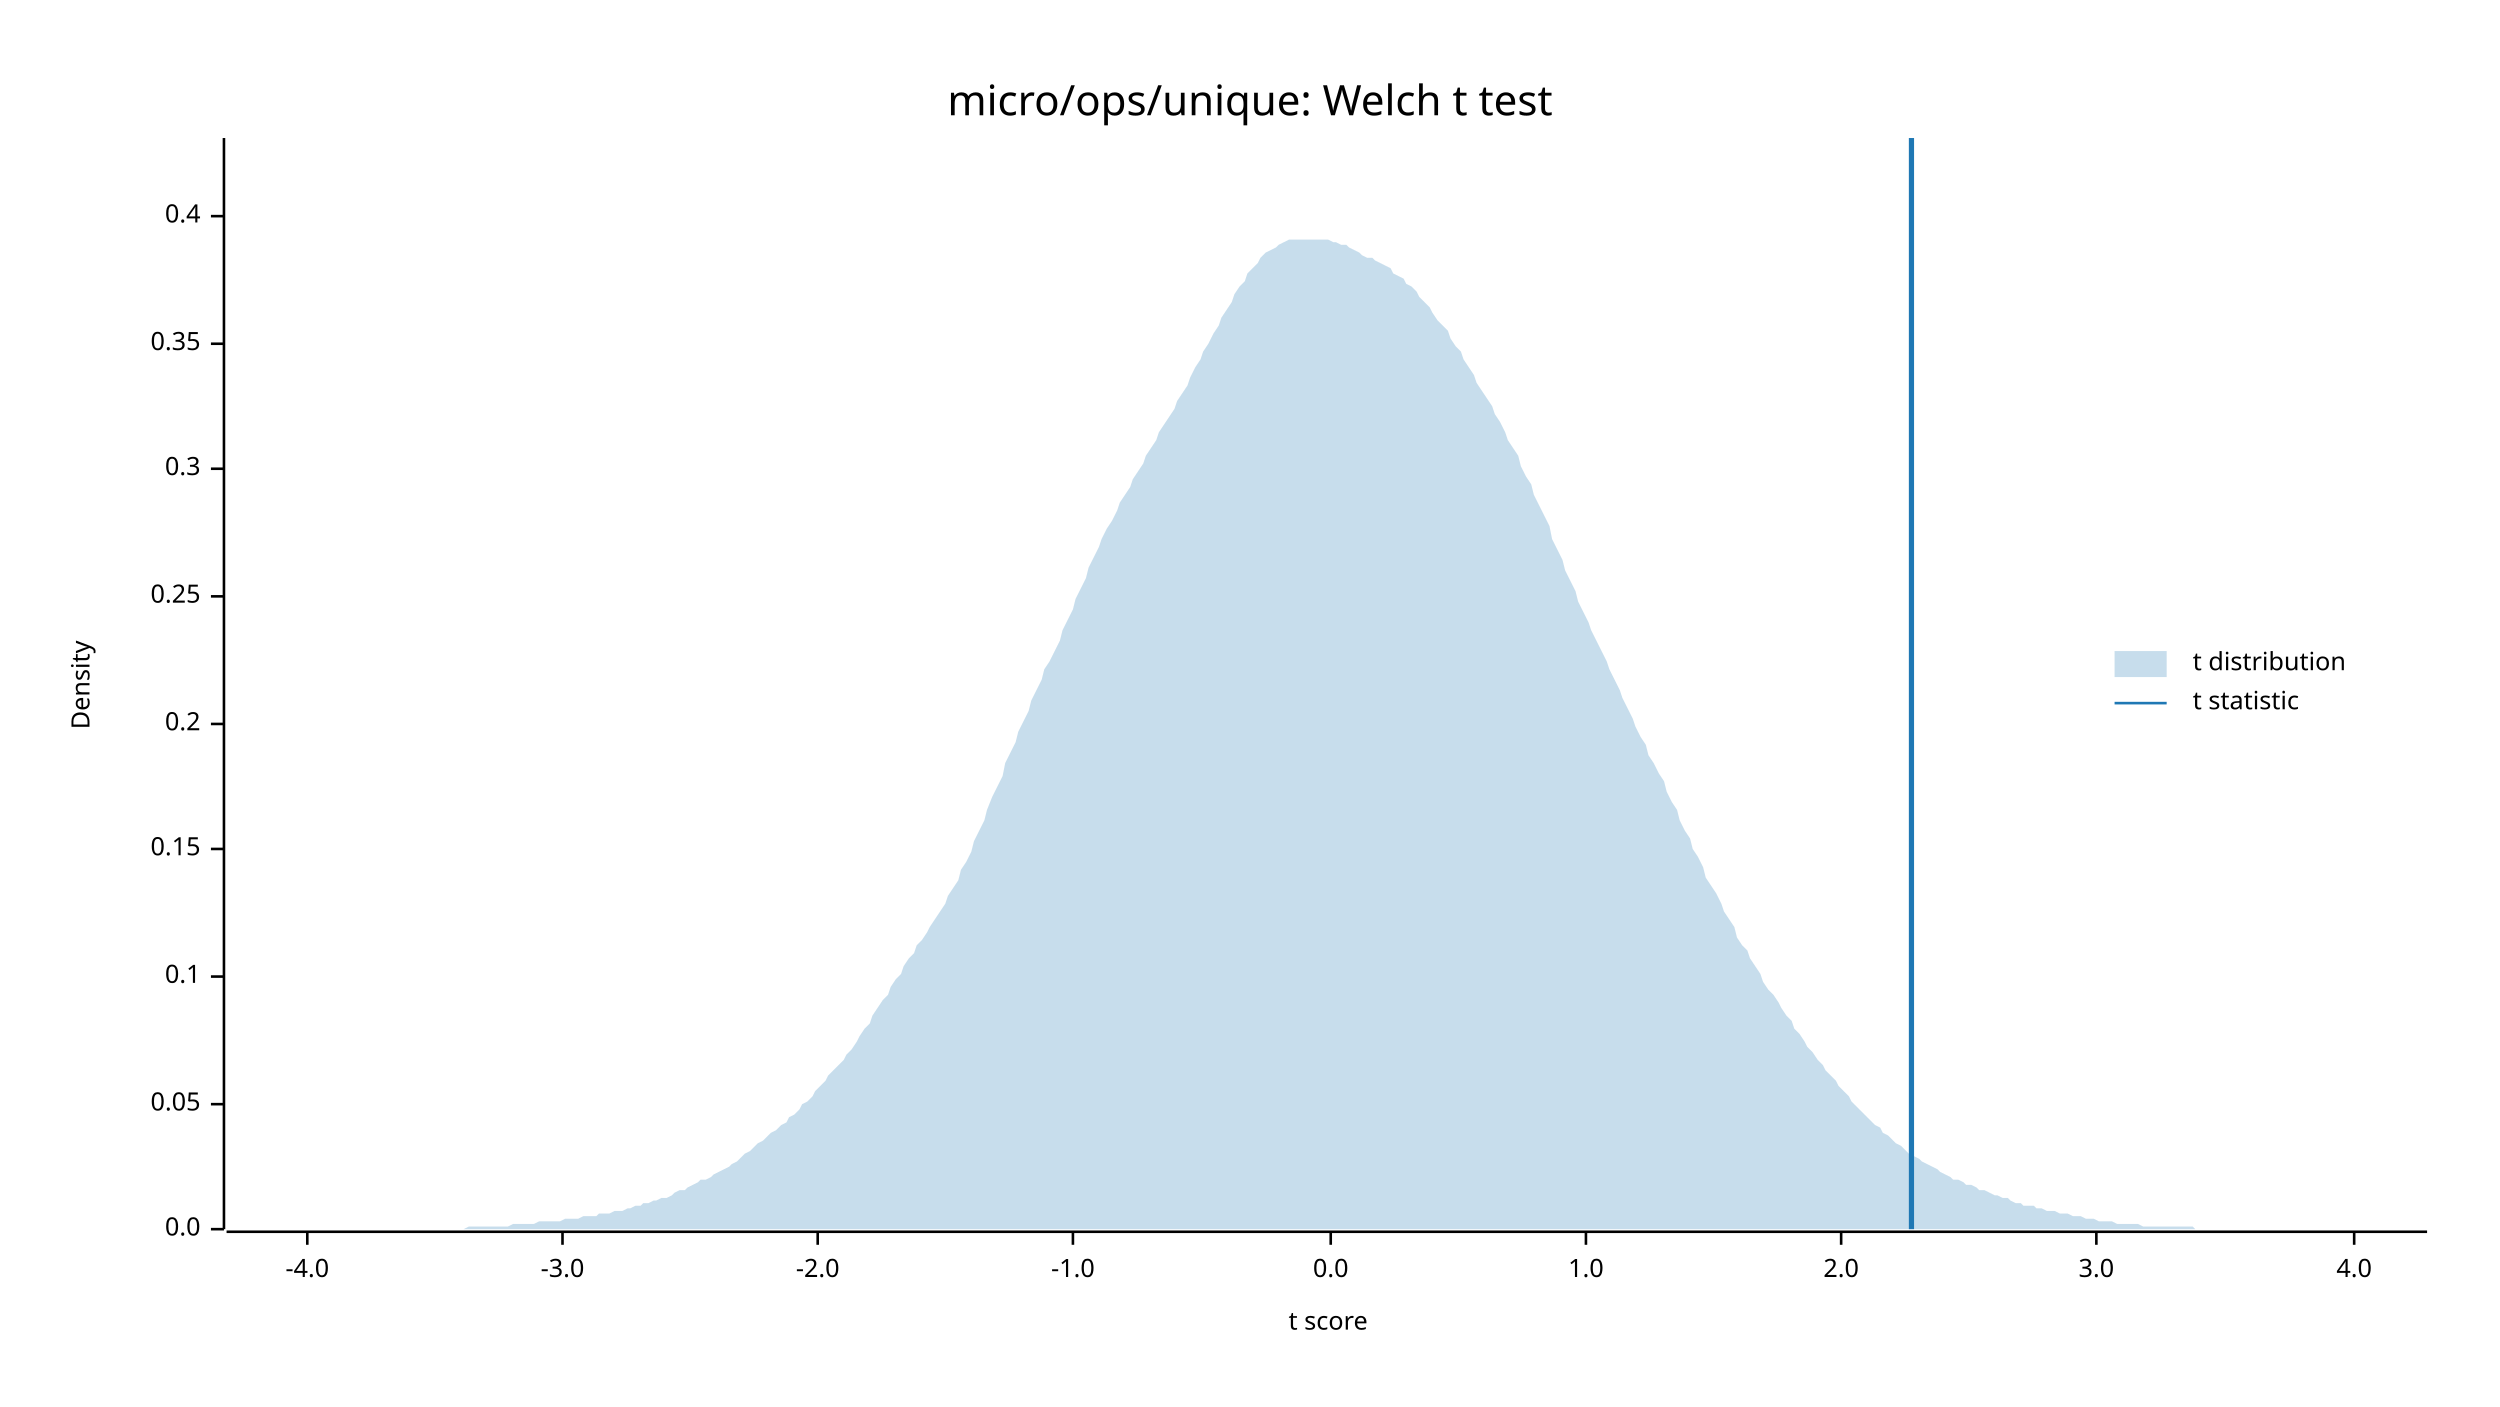
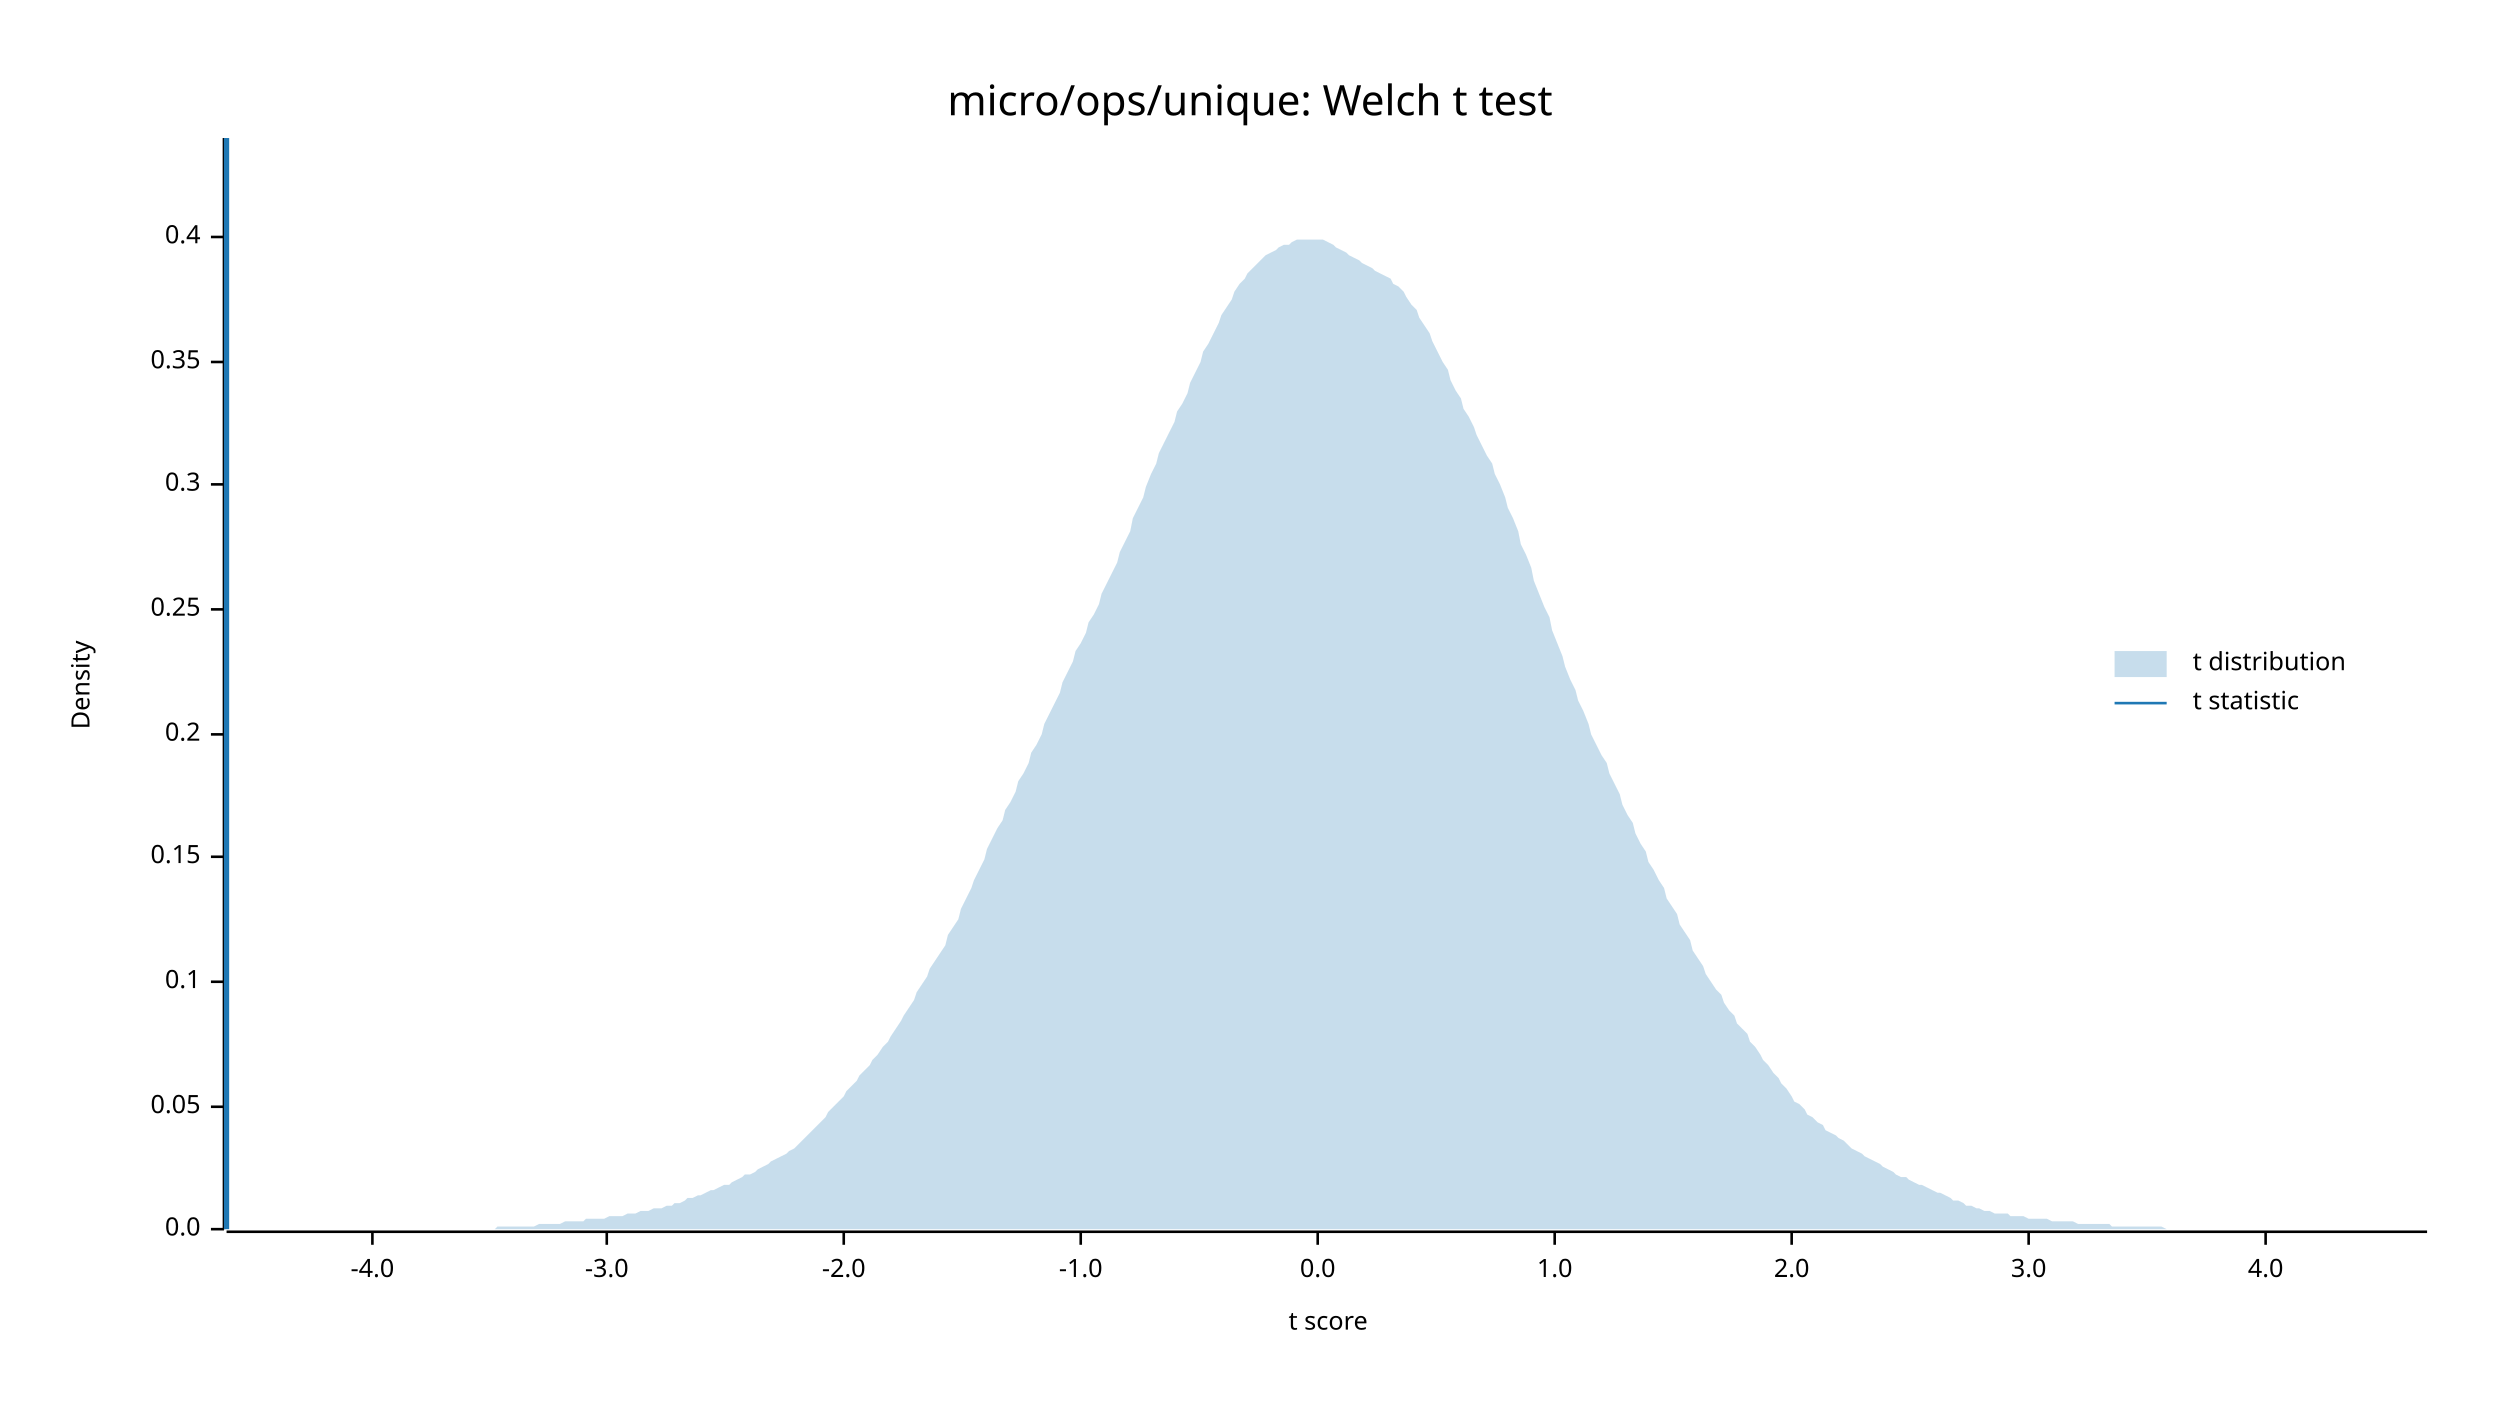
<svg xmlns="http://www.w3.org/2000/svg" width="960" height="540" viewBox="0 0 960 540">
  <text x="480" y="32" dy="0.76em" text-anchor="middle" font-family="sans-serif" font-size="16.129" opacity="1" fill="#000000">
micro/ops/unique: Welch t test
</text>
  <text x="27" y="263" dy="0.76em" text-anchor="middle" font-family="sans-serif" font-size="9.677" opacity="1" fill="#000000" transform="rotate(270, 27, 263)">
Density
</text>
  <text x="510" y="513" dy="-0.5ex" text-anchor="middle" font-family="sans-serif" font-size="9.677" opacity="1" fill="#000000">
t score
</text>
  <polyline fill="none" opacity="1" stroke="#000000" stroke-width="1" points="86,53 86,472 " />
  <text x="77" y="472" dy="0.5ex" text-anchor="end" font-family="sans-serif" font-size="9.677" opacity="1" fill="#000000">
0.0
</text>
  <polyline fill="none" opacity="1" stroke="#000000" stroke-width="1" points="81,472 86,472 " />
-   <text x="77" y="424" dy="0.5ex" text-anchor="end" font-family="sans-serif" font-size="9.677" opacity="1" fill="#000000">
+   <text x="77" y="425" dy="0.5ex" text-anchor="end" font-family="sans-serif" font-size="9.677" opacity="1" fill="#000000">
0.05
</text>
-   <polyline fill="none" opacity="1" stroke="#000000" stroke-width="1" points="81,424 86,424 " />
-   <text x="77" y="375" dy="0.5ex" text-anchor="end" font-family="sans-serif" font-size="9.677" opacity="1" fill="#000000">
+   <polyline fill="none" opacity="1" stroke="#000000" stroke-width="1" points="81,425 86,425 " />
+   <text x="77" y="377" dy="0.5ex" text-anchor="end" font-family="sans-serif" font-size="9.677" opacity="1" fill="#000000">
0.1
</text>
-   <polyline fill="none" opacity="1" stroke="#000000" stroke-width="1" points="81,375 86,375 " />
-   <text x="77" y="326" dy="0.5ex" text-anchor="end" font-family="sans-serif" font-size="9.677" opacity="1" fill="#000000">
+   <polyline fill="none" opacity="1" stroke="#000000" stroke-width="1" points="81,377 86,377 " />
+   <text x="77" y="329" dy="0.5ex" text-anchor="end" font-family="sans-serif" font-size="9.677" opacity="1" fill="#000000">
0.15
</text>
-   <polyline fill="none" opacity="1" stroke="#000000" stroke-width="1" points="81,326 86,326 " />
-   <text x="77" y="278" dy="0.5ex" text-anchor="end" font-family="sans-serif" font-size="9.677" opacity="1" fill="#000000">
+   <polyline fill="none" opacity="1" stroke="#000000" stroke-width="1" points="81,329 86,329 " />
+   <text x="77" y="282" dy="0.5ex" text-anchor="end" font-family="sans-serif" font-size="9.677" opacity="1" fill="#000000">
0.2
</text>
-   <polyline fill="none" opacity="1" stroke="#000000" stroke-width="1" points="81,278 86,278 " />
-   <text x="77" y="229" dy="0.5ex" text-anchor="end" font-family="sans-serif" font-size="9.677" opacity="1" fill="#000000">
+   <polyline fill="none" opacity="1" stroke="#000000" stroke-width="1" points="81,282 86,282 " />
+   <text x="77" y="234" dy="0.5ex" text-anchor="end" font-family="sans-serif" font-size="9.677" opacity="1" fill="#000000">
0.25
</text>
-   <polyline fill="none" opacity="1" stroke="#000000" stroke-width="1" points="81,229 86,229 " />
-   <text x="77" y="180" dy="0.5ex" text-anchor="end" font-family="sans-serif" font-size="9.677" opacity="1" fill="#000000">
+   <polyline fill="none" opacity="1" stroke="#000000" stroke-width="1" points="81,234 86,234 " />
+   <text x="77" y="186" dy="0.5ex" text-anchor="end" font-family="sans-serif" font-size="9.677" opacity="1" fill="#000000">
0.3
</text>
-   <polyline fill="none" opacity="1" stroke="#000000" stroke-width="1" points="81,180 86,180 " />
-   <text x="77" y="132" dy="0.5ex" text-anchor="end" font-family="sans-serif" font-size="9.677" opacity="1" fill="#000000">
+   <polyline fill="none" opacity="1" stroke="#000000" stroke-width="1" points="81,186 86,186 " />
+   <text x="77" y="139" dy="0.5ex" text-anchor="end" font-family="sans-serif" font-size="9.677" opacity="1" fill="#000000">
0.35
</text>
-   <polyline fill="none" opacity="1" stroke="#000000" stroke-width="1" points="81,132 86,132 " />
-   <text x="77" y="83" dy="0.5ex" text-anchor="end" font-family="sans-serif" font-size="9.677" opacity="1" fill="#000000">
+   <polyline fill="none" opacity="1" stroke="#000000" stroke-width="1" points="81,139 86,139 " />
+   <text x="77" y="91" dy="0.5ex" text-anchor="end" font-family="sans-serif" font-size="9.677" opacity="1" fill="#000000">
0.4
</text>
-   <polyline fill="none" opacity="1" stroke="#000000" stroke-width="1" points="81,83 86,83 " />
+   <polyline fill="none" opacity="1" stroke="#000000" stroke-width="1" points="81,91 86,91 " />
  <polyline fill="none" opacity="1" stroke="#000000" stroke-width="1" points="87,473 932,473 " />
-   <text x="118" y="483" dy="0.76em" text-anchor="middle" font-family="sans-serif" font-size="9.677" opacity="1" fill="#000000">
+   <text x="143" y="483" dy="0.76em" text-anchor="middle" font-family="sans-serif" font-size="9.677" opacity="1" fill="#000000">
-4.0
</text>
-   <polyline fill="none" opacity="1" stroke="#000000" stroke-width="1" points="118,473 118,478 " />
-   <text x="216" y="483" dy="0.76em" text-anchor="middle" font-family="sans-serif" font-size="9.677" opacity="1" fill="#000000">
+   <polyline fill="none" opacity="1" stroke="#000000" stroke-width="1" points="143,473 143,478 " />
+   <text x="233" y="483" dy="0.76em" text-anchor="middle" font-family="sans-serif" font-size="9.677" opacity="1" fill="#000000">
-3.0
</text>
-   <polyline fill="none" opacity="1" stroke="#000000" stroke-width="1" points="216,473 216,478 " />
-   <text x="314" y="483" dy="0.76em" text-anchor="middle" font-family="sans-serif" font-size="9.677" opacity="1" fill="#000000">
+   <polyline fill="none" opacity="1" stroke="#000000" stroke-width="1" points="233,473 233,478 " />
+   <text x="324" y="483" dy="0.76em" text-anchor="middle" font-family="sans-serif" font-size="9.677" opacity="1" fill="#000000">
-2.0
</text>
-   <polyline fill="none" opacity="1" stroke="#000000" stroke-width="1" points="314,473 314,478 " />
-   <text x="412" y="483" dy="0.76em" text-anchor="middle" font-family="sans-serif" font-size="9.677" opacity="1" fill="#000000">
+   <polyline fill="none" opacity="1" stroke="#000000" stroke-width="1" points="324,473 324,478 " />
+   <text x="415" y="483" dy="0.76em" text-anchor="middle" font-family="sans-serif" font-size="9.677" opacity="1" fill="#000000">
-1.0
</text>
-   <polyline fill="none" opacity="1" stroke="#000000" stroke-width="1" points="412,473 412,478 " />
-   <text x="511" y="483" dy="0.76em" text-anchor="middle" font-family="sans-serif" font-size="9.677" opacity="1" fill="#000000">
+   <polyline fill="none" opacity="1" stroke="#000000" stroke-width="1" points="415,473 415,478 " />
+   <text x="506" y="483" dy="0.76em" text-anchor="middle" font-family="sans-serif" font-size="9.677" opacity="1" fill="#000000">
0.0
</text>
-   <polyline fill="none" opacity="1" stroke="#000000" stroke-width="1" points="511,473 511,478 " />
-   <text x="609" y="483" dy="0.76em" text-anchor="middle" font-family="sans-serif" font-size="9.677" opacity="1" fill="#000000">
+   <polyline fill="none" opacity="1" stroke="#000000" stroke-width="1" points="506,473 506,478 " />
+   <text x="597" y="483" dy="0.76em" text-anchor="middle" font-family="sans-serif" font-size="9.677" opacity="1" fill="#000000">
1.0
</text>
-   <polyline fill="none" opacity="1" stroke="#000000" stroke-width="1" points="609,473 609,478 " />
-   <text x="707" y="483" dy="0.76em" text-anchor="middle" font-family="sans-serif" font-size="9.677" opacity="1" fill="#000000">
+   <polyline fill="none" opacity="1" stroke="#000000" stroke-width="1" points="597,473 597,478 " />
+   <text x="688" y="483" dy="0.76em" text-anchor="middle" font-family="sans-serif" font-size="9.677" opacity="1" fill="#000000">
2.0
</text>
-   <polyline fill="none" opacity="1" stroke="#000000" stroke-width="1" points="707,473 707,478 " />
-   <text x="805" y="483" dy="0.76em" text-anchor="middle" font-family="sans-serif" font-size="9.677" opacity="1" fill="#000000">
+   <polyline fill="none" opacity="1" stroke="#000000" stroke-width="1" points="688,473 688,478 " />
+   <text x="779" y="483" dy="0.76em" text-anchor="middle" font-family="sans-serif" font-size="9.677" opacity="1" fill="#000000">
3.0
</text>
-   <polyline fill="none" opacity="1" stroke="#000000" stroke-width="1" points="805,473 805,478 " />
-   <text x="904" y="483" dy="0.76em" text-anchor="middle" font-family="sans-serif" font-size="9.677" opacity="1" fill="#000000">
+   <polyline fill="none" opacity="1" stroke="#000000" stroke-width="1" points="779,473 779,478 " />
+   <text x="870" y="483" dy="0.76em" text-anchor="middle" font-family="sans-serif" font-size="9.677" opacity="1" fill="#000000">
4.0
</text>
-   <polyline fill="none" opacity="1" stroke="#000000" stroke-width="1" points="904,473 904,478 " />
-   <polygon opacity="0.25" fill="#1F78B4" points="87,472 88,472 90,472 92,472 93,472 95,472 97,472 98,472 100,472 102,472 103,472 105,472 107,472 109,472 110,472 112,472 114,472 115,472 117,472 119,472 120,472 122,472 124,472 125,472 127,472 129,472 131,472 132,472 134,472 136,472 137,472 139,472 141,472 142,472 144,472 146,472 147,472 149,472 151,472 153,472 154,472 156,472 158,472 159,472 161,472 163,472 164,472 166,472 168,472 169,472 171,472 173,472 175,472 176,472 178,472 180,471 181,471 183,471 185,471 186,471 188,471 190,471 191,471 193,471 195,471 197,470 198,470 200,470 202,470 203,470 205,470 207,469 208,469 210,469 212,469 214,469 215,469 217,468 219,468 220,468 222,468 224,467 225,467 227,467 229,467 230,466 232,466 234,466 236,465 237,465 239,465 241,464 242,464 244,463 246,463 247,462 249,462 251,461 252,461 254,460 256,460 258,459 259,458 261,457 263,457 264,456 266,455 268,454 269,453 271,453 273,452 274,451 276,450 278,449 280,448 281,447 283,446 285,444 286,443 288,442 290,440 291,439 293,438 295,436 296,435 298,434 300,432 302,431 303,429 305,428 307,426 308,424 310,423 312,421 313,419 315,417 317,415 318,413 320,411 322,409 324,407 325,405 327,403 329,400 330,398 332,395 334,393 335,390 337,387 339,384 341,382 342,379 344,376 346,374 347,371 349,368 351,366 352,363 354,361 356,358 357,356 359,353 361,350 363,347 364,344 366,341 368,338 369,334 371,331 373,327 374,323 376,319 378,315 379,311 381,306 383,302 385,298 386,293 388,289 390,285 391,281 393,277 395,273 396,269 398,265 400,261 401,257 403,254 405,250 407,246 408,242 410,238 412,234 413,230 415,226 417,222 418,218 420,214 422,210 423,207 425,203 427,200 429,196 430,193 432,190 434,187 435,184 437,181 439,178 440,175 442,172 444,169 445,166 447,163 449,160 451,157 452,154 454,151 456,148 457,145 459,141 461,138 462,135 464,132 466,128 468,125 469,122 471,119 473,116 474,113 476,110 478,108 479,105 481,103 483,101 484,99 486,97 488,96 490,95 491,94 493,93 495,92 496,92 498,92 500,92 501,92 503,92 505,92 506,92 508,92 510,92 512,93 513,93 515,94 517,94 518,95 520,96 522,97 523,98 525,99 527,99 528,100 530,101 532,102 534,103 535,105 537,106 539,107 540,109 542,110 544,112 545,114 547,116 549,118 550,120 552,123 554,125 556,127 557,130 559,133 561,135 562,138 564,141 566,144 567,147 569,150 571,153 573,156 574,159 576,162 578,166 579,169 581,172 583,175 584,179 586,183 588,186 589,190 591,194 593,198 595,202 596,207 598,211 600,215 601,219 603,223 605,227 606,231 608,235 610,239 611,242 613,246 615,250 617,254 618,257 620,261 622,265 623,268 625,272 627,276 628,279 630,283 632,286 633,290 635,293 637,297 639,300 640,304 642,308 644,311 645,315 647,319 649,322 650,326 652,329 654,333 655,337 657,340 659,343 661,347 662,350 664,353 666,356 667,360 669,363 671,365 672,368 674,371 676,374 677,377 679,380 681,382 683,385 684,387 686,390 688,392 689,395 691,397 693,400 694,402 696,404 698,407 700,409 701,411 703,413 705,415 706,417 708,419 710,421 711,423 713,425 715,427 716,428 718,430 720,432 722,433 723,435 725,436 727,438 728,439 730,440 732,442 733,443 735,444 737,445 738,446 740,447 742,448 744,449 745,450 747,451 749,452 750,453 752,453 754,454 755,455 757,455 759,456 760,457 762,457 764,458 766,459 767,459 769,460 771,460 772,461 774,462 776,462 777,463 779,463 781,463 782,464 784,464 786,465 788,465 789,465 791,466 793,466 794,466 796,467 798,467 799,467 801,468 803,468 804,468 806,469 808,469 810,469 811,469 813,470 815,470 816,470 818,470 820,470 821,470 823,471 825,471 827,471 828,471 830,471 832,471 833,471 835,471 837,471 838,471 840,471 842,471 843,472 845,472 847,472 849,472 850,472 852,472 854,472 855,472 857,472 859,472 860,472 862,472 864,472 865,472 867,472 869,472 871,472 872,472 874,472 876,472 877,472 879,472 881,472 882,472 884,472 886,472 887,472 889,472 891,472 893,472 894,472 896,472 898,472 899,472 901,472 903,472 904,472 906,472 908,472 909,472 911,472 913,472 915,472 916,472 918,472 920,472 921,472 923,472 925,472 926,472 928,472 930,472 932,472 932,472 87,472 " />
-   <polyline fill="none" opacity="1" stroke="#1F78B4" stroke-width="2" points="734,472 734,53 " />
+   <polyline fill="none" opacity="1" stroke="#000000" stroke-width="1" points="870,473 870,478 " />
+   <polygon opacity="0.25" fill="#1F78B4" points="87,472 88,472 90,472 92,472 93,472 95,472 97,472 98,472 100,472 102,472 103,472 105,472 107,472 109,472 110,472 112,472 114,472 115,472 117,472 119,472 120,472 122,472 124,472 125,472 127,472 129,472 131,472 132,472 134,472 136,472 137,472 139,472 141,472 142,472 144,472 146,472 147,472 149,472 151,472 153,472 154,472 156,472 158,472 159,472 161,472 163,472 164,472 166,472 168,472 169,472 171,472 173,472 175,472 176,472 178,472 180,472 181,472 183,472 185,472 186,472 188,472 190,472 191,471 193,471 195,471 197,471 198,471 200,471 202,471 203,471 205,471 207,470 208,470 210,470 212,470 214,470 215,470 217,469 219,469 220,469 222,469 224,469 225,468 227,468 229,468 230,468 232,468 234,467 236,467 237,467 239,467 241,466 242,466 244,466 246,465 247,465 249,465 251,464 252,464 254,464 256,463 258,463 259,462 261,462 263,461 264,460 266,460 268,459 269,459 271,458 273,457 274,457 276,456 278,455 280,455 281,454 283,453 285,452 286,451 288,451 290,450 291,449 293,448 295,447 296,446 298,445 300,444 302,443 303,442 305,441 307,439 308,438 310,436 312,434 313,433 315,431 317,429 318,427 320,425 322,423 324,421 325,419 327,417 329,415 330,413 332,411 334,409 335,407 337,405 339,402 341,400 342,398 344,395 346,392 347,390 349,387 351,384 352,381 354,378 356,375 357,372 359,369 361,366 363,363 364,359 366,356 368,353 369,349 371,345 373,341 374,338 376,334 378,330 379,326 381,322 383,318 385,315 386,311 388,308 390,304 391,300 393,297 395,293 396,289 398,286 400,282 401,278 403,274 405,270 407,266 408,262 410,258 412,254 413,250 415,247 417,243 418,239 420,236 422,232 423,228 425,224 427,220 429,216 430,212 432,208 434,204 435,199 437,195 439,191 440,187 442,182 444,178 445,174 447,170 449,166 451,162 452,158 454,155 456,151 457,147 459,143 461,139 462,135 464,132 466,128 468,124 469,121 471,118 473,115 474,112 476,109 478,107 479,105 481,103 483,101 484,100 486,98 488,97 490,96 491,95 493,94 495,94 496,93 498,92 500,92 501,92 503,92 505,92 506,92 508,92 510,93 512,94 513,95 515,96 517,97 518,98 520,99 522,100 523,101 525,102 527,103 528,104 530,105 532,106 534,107 535,109 537,110 539,112 540,114 542,117 544,119 545,122 547,125 549,128 550,131 552,135 554,139 556,142 557,146 559,150 561,153 562,157 564,160 566,164 567,167 569,171 571,175 573,178 574,182 576,186 578,191 579,195 581,199 583,204 584,209 586,213 588,218 589,223 591,228 593,233 595,237 596,242 598,247 600,252 601,256 603,261 605,265 606,269 608,273 610,278 611,282 613,286 615,290 617,293 618,297 620,301 622,305 623,309 625,313 627,316 628,320 630,324 632,327 633,331 635,334 637,338 639,341 640,345 642,348 644,351 645,355 647,358 649,361 650,365 652,368 654,371 655,374 657,377 659,380 661,382 662,385 664,388 666,390 667,393 669,395 671,397 672,400 674,402 676,405 677,407 679,409 681,412 683,414 684,416 686,418 688,421 689,423 691,424 693,426 694,428 696,429 698,431 700,432 701,434 703,435 705,436 706,437 708,438 710,440 711,441 713,442 715,443 716,444 718,445 720,446 722,447 723,448 725,449 727,450 728,451 730,452 732,452 733,453 735,454 737,455 738,455 740,456 742,457 744,458 745,458 747,459 749,460 750,461 752,461 754,462 755,463 757,463 759,464 760,464 762,465 764,465 766,466 767,466 769,466 771,466 772,467 774,467 776,467 777,467 779,468 781,468 782,468 784,468 786,468 788,469 789,469 791,469 793,469 794,469 796,469 798,470 799,470 801,470 803,470 804,470 806,470 808,470 810,470 811,471 813,471 815,471 816,471 818,471 820,471 821,471 823,471 825,471 827,471 828,471 830,471 832,472 833,472 835,472 837,472 838,472 840,472 842,472 843,472 845,472 847,472 849,472 850,472 852,472 854,472 855,472 857,472 859,472 860,472 862,472 864,472 865,472 867,472 869,472 871,472 872,472 874,472 876,472 877,472 879,472 881,472 882,472 884,472 886,472 887,472 889,472 891,472 893,472 894,472 896,472 898,472 899,472 901,472 903,472 904,472 906,472 908,472 909,472 911,472 913,472 915,472 916,472 918,472 920,472 921,472 923,472 925,472 926,472 928,472 930,472 932,472 932,472 87,472 " />
+   <polyline fill="none" opacity="1" stroke="#1F78B4" stroke-width="2" points="87,472 87,53 " />
  <text x="842" y="250" dy="0.76em" text-anchor="start" font-family="sans-serif" font-size="9.677" opacity="1" fill="#000000">
t distribution
</text>
  <text x="842" y="265" dy="0.76em" text-anchor="start" font-family="sans-serif" font-size="9.677" opacity="1" fill="#000000">
t statistic
</text>
  <rect x="812" y="250" width="20" height="10" opacity="0.25" fill="#1F78B4" stroke="none" />
  <polyline fill="none" opacity="1" stroke="#1F78B4" stroke-width="1" points="812,270 832,270 " />
</svg>
